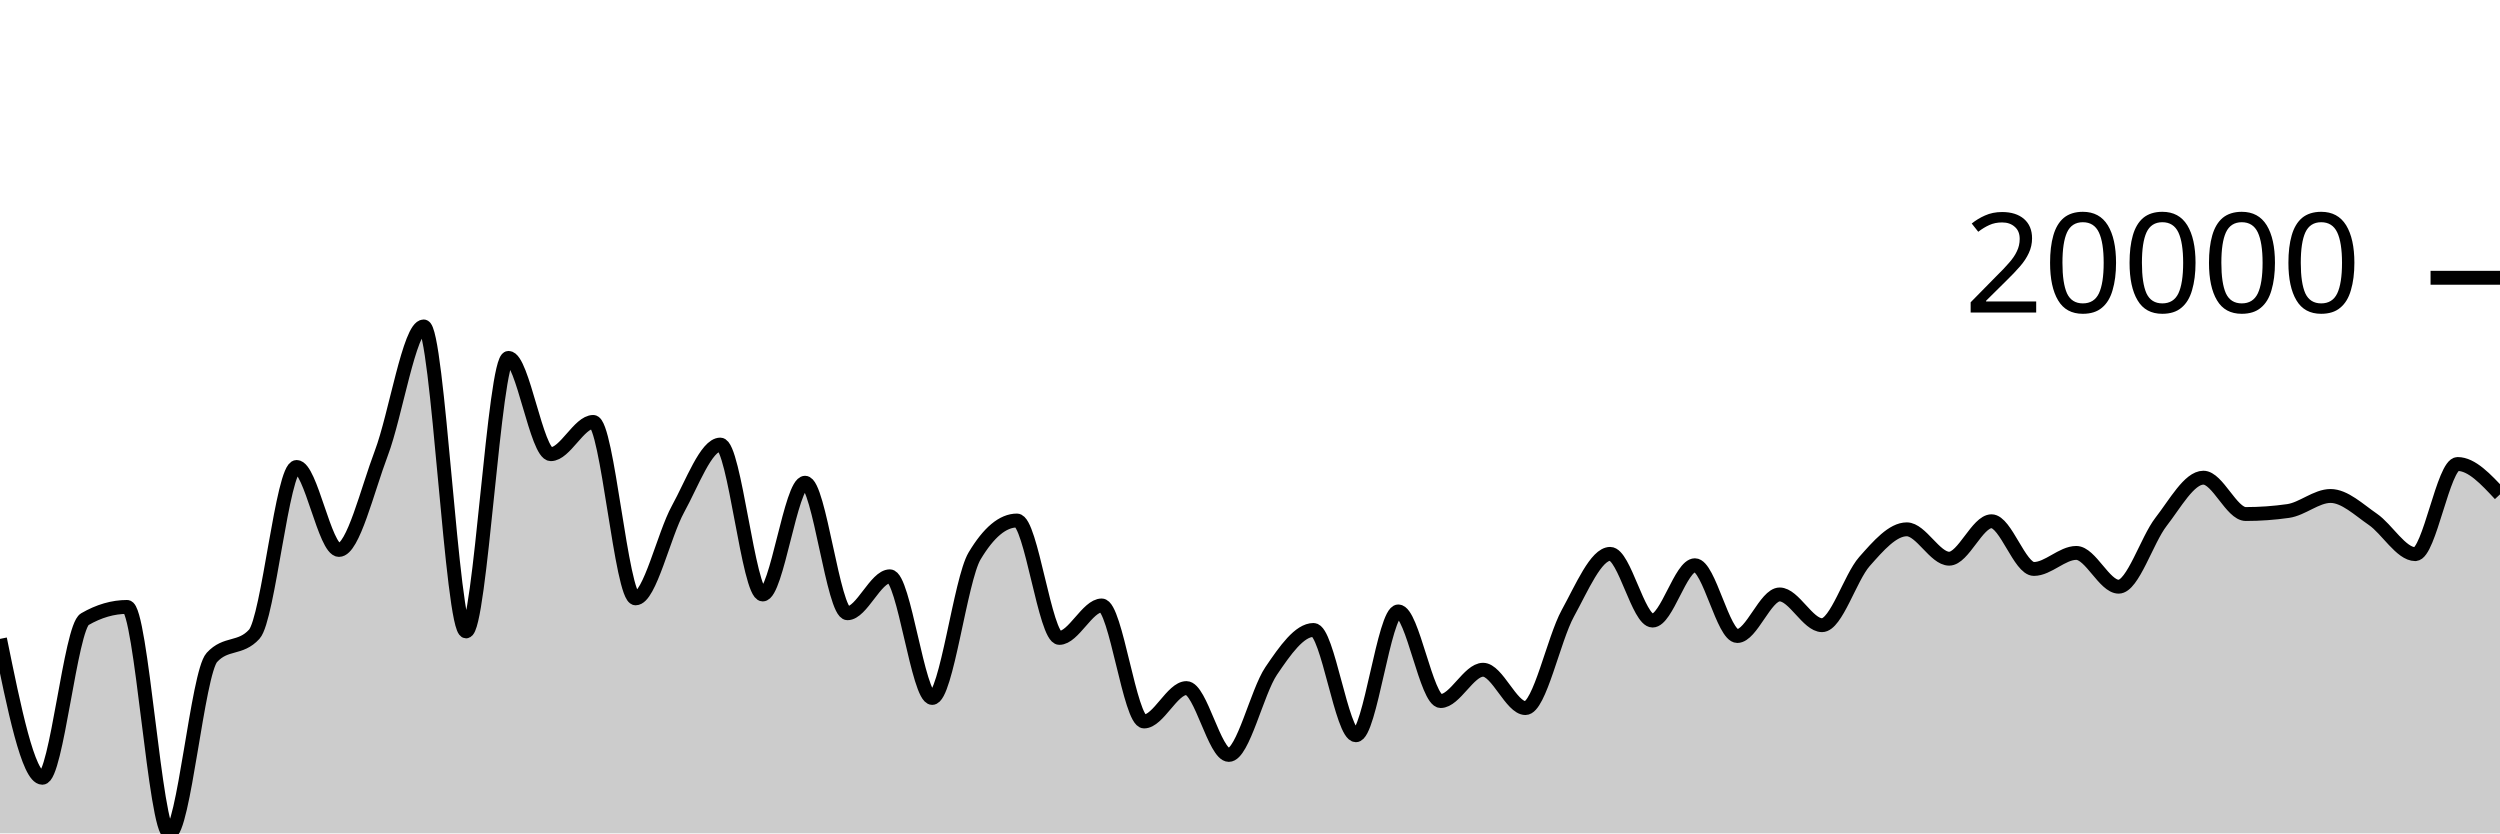
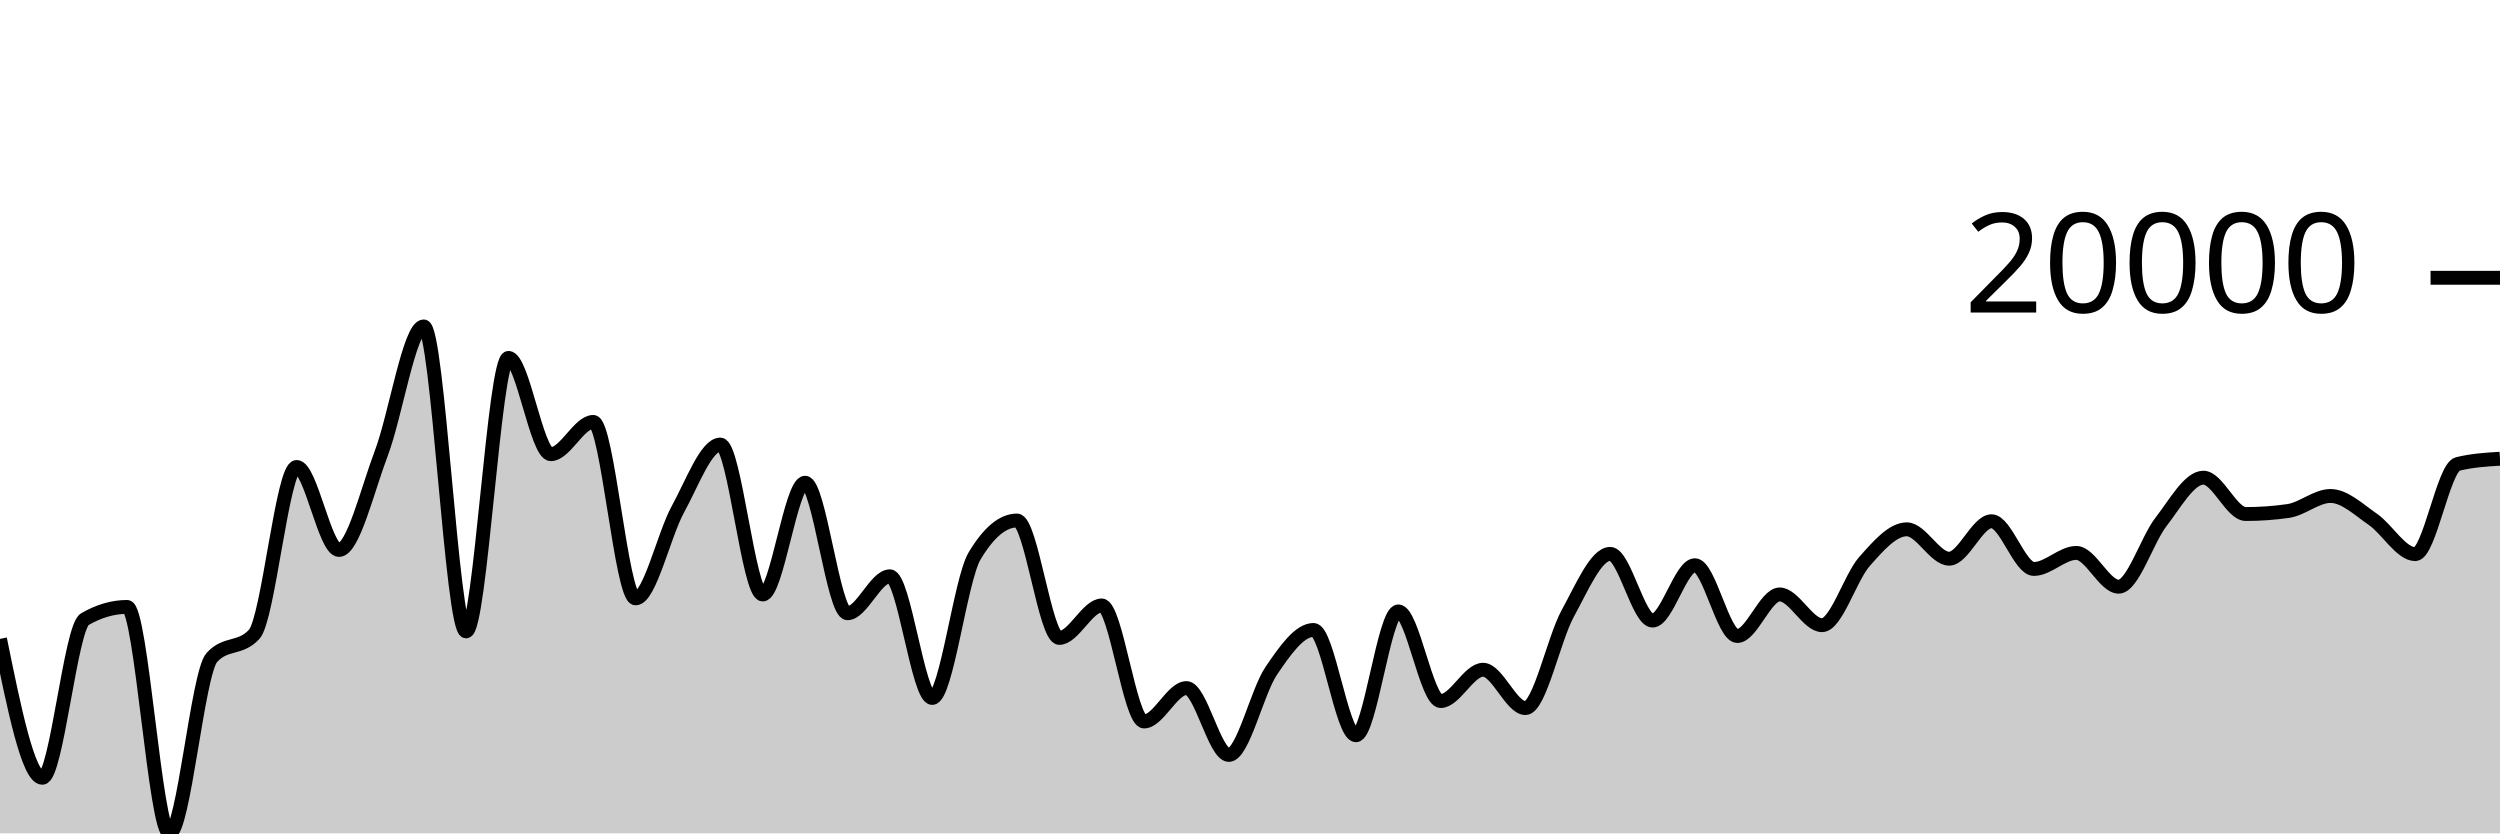
<svg xmlns="http://www.w3.org/2000/svg" viewBox="0 0 180 60">
  <g transform="translate(0,20)">
-     <path class="area" fill="rgba(0, 0, 0, 0.2)" d="M0,26C1.017,31,2.034,36,3.051,36C4.068,36,5.085,25.174,6.102,24.584C7.119,23.994,8.136,23.699,9.153,23.699C10.169,23.699,11.186,40,12.203,40C13.22,40,14.237,28.451,15.254,27.337C16.271,26.223,17.288,26.78,18.305,25.666C19.322,24.552,20.339,13.622,21.356,13.622C22.373,13.622,23.39,19.596,24.407,19.596C25.424,19.596,26.441,15.302,27.458,12.62C28.475,9.937,29.492,3.503,30.508,3.503C31.525,3.503,32.542,25.461,33.559,25.461C34.576,25.461,35.593,5.768,36.61,5.768C37.627,5.768,38.644,12.701,39.661,12.701C40.678,12.701,41.695,10.379,42.712,10.379C43.729,10.379,44.746,23.082,45.763,23.082C46.78,23.082,47.797,18.502,48.814,16.656C49.831,14.811,50.847,12.009,51.864,12.009C52.881,12.009,53.898,22.803,54.915,22.803C55.932,22.803,56.949,14.757,57.966,14.757C58.983,14.757,60,24.154,61.017,24.154C62.034,24.154,63.051,21.494,64.068,21.494C65.085,21.494,66.102,30.252,67.119,30.252C68.136,30.252,69.153,21.733,70.169,20.03C71.186,18.328,72.203,17.477,73.22,17.477C74.237,17.477,75.254,25.929,76.271,25.929C77.288,25.929,78.305,23.593,79.322,23.593C80.339,23.593,81.356,31.946,82.373,31.946C83.39,31.946,84.407,29.542,85.424,29.542C86.441,29.542,87.458,34.355,88.475,34.355C89.492,34.355,90.508,29.806,91.525,28.307C92.542,26.807,93.559,25.357,94.576,25.357C95.593,25.357,96.61,32.938,97.627,32.938C98.644,32.938,99.661,24.022,100.678,24.022C101.695,24.022,102.712,30.476,103.729,30.476C104.746,30.476,105.763,28.222,106.78,28.222C107.797,28.222,108.814,30.982,109.831,30.982C110.847,30.982,111.864,26.012,112.881,24.162C113.898,22.312,114.915,19.879,115.932,19.879C116.949,19.879,117.966,24.681,118.983,24.681C120,24.681,121.017,20.697,122.034,20.697C123.051,20.697,124.068,25.793,125.085,25.793C126.102,25.793,127.119,22.8,128.136,22.8C129.153,22.8,130.169,25.013,131.186,25.013C132.203,25.013,133.22,21.585,134.237,20.434C135.254,19.284,136.271,18.111,137.288,18.111C138.305,18.111,139.322,20.226,140.339,20.226C141.356,20.226,142.373,17.53,143.39,17.53C144.407,17.53,145.424,20.965,146.441,20.965C147.458,20.965,148.475,19.81,149.492,19.81C150.508,19.81,151.525,22.242,152.542,22.242C153.559,22.242,154.576,18.882,155.593,17.573C156.61,16.265,157.627,14.393,158.644,14.393C159.661,14.393,160.678,17.01,161.695,17.01C162.712,17.01,163.729,16.937,164.746,16.792C165.763,16.647,166.78,15.71,167.797,15.71C168.814,15.71,169.831,16.695,170.847,17.393C171.864,18.091,172.881,19.898,173.898,19.898C174.915,19.898,175.932,13.408,176.949,13.408C177.966,13.408,178.983,14.502,180,15.595L180,40C178.983,40,177.966,40,176.949,40C175.932,40,174.915,40,173.898,40C172.881,40,171.864,40,170.847,40C169.831,40,168.814,40,167.797,40C166.78,40,165.763,40,164.746,40C163.729,40,162.712,40,161.695,40C160.678,40,159.661,40,158.644,40C157.627,40,156.61,40,155.593,40C154.576,40,153.559,40,152.542,40C151.525,40,150.508,40,149.492,40C148.475,40,147.458,40,146.441,40C145.424,40,144.407,40,143.39,40C142.373,40,141.356,40,140.339,40C139.322,40,138.305,40,137.288,40C136.271,40,135.254,40,134.237,40C133.22,40,132.203,40,131.186,40C130.169,40,129.153,40,128.136,40C127.119,40,126.102,40,125.085,40C124.068,40,123.051,40,122.034,40C121.017,40,120,40,118.983,40C117.966,40,116.949,40,115.932,40C114.915,40,113.898,40,112.881,40C111.864,40,110.847,40,109.831,40C108.814,40,107.797,40,106.78,40C105.763,40,104.746,40,103.729,40C102.712,40,101.695,40,100.678,40C99.661,40,98.644,40,97.627,40C96.61,40,95.593,40,94.576,40C93.559,40,92.542,40,91.525,40C90.508,40,89.492,40,88.475,40C87.458,40,86.441,40,85.424,40C84.407,40,83.39,40,82.373,40C81.356,40,80.339,40,79.322,40C78.305,40,77.288,40,76.271,40C75.254,40,74.237,40,73.22,40C72.203,40,71.186,40,70.169,40C69.153,40,68.136,40,67.119,40C66.102,40,65.085,40,64.068,40C63.051,40,62.034,40,61.017,40C60,40,58.983,40,57.966,40C56.949,40,55.932,40,54.915,40C53.898,40,52.881,40,51.864,40C50.847,40,49.831,40,48.814,40C47.797,40,46.78,40,45.763,40C44.746,40,43.729,40,42.712,40C41.695,40,40.678,40,39.661,40C38.644,40,37.627,40,36.61,40C35.593,40,34.576,40,33.559,40C32.542,40,31.525,40,30.508,40C29.492,40,28.475,40,27.458,40C26.441,40,25.424,40,24.407,40C23.39,40,22.373,40,21.356,40C20.339,40,19.322,40,18.305,40C17.288,40,16.271,40,15.254,40C14.237,40,13.22,40,12.203,40C11.186,40,10.169,40,9.153,40C8.136,40,7.119,40,6.102,40C5.085,40,4.068,40,3.051,40C2.034,40,1.017,40,0,40Z" />
-     <path class="line" stroke="black" fill="none" d="M0,26C1.017,31,2.034,36,3.051,36C4.068,36,5.085,25.174,6.102,24.584C7.119,23.994,8.136,23.699,9.153,23.699C10.169,23.699,11.186,40,12.203,40C13.22,40,14.237,28.451,15.254,27.337C16.271,26.223,17.288,26.78,18.305,25.666C19.322,24.552,20.339,13.622,21.356,13.622C22.373,13.622,23.39,19.596,24.407,19.596C25.424,19.596,26.441,15.302,27.458,12.62C28.475,9.937,29.492,3.503,30.508,3.503C31.525,3.503,32.542,25.461,33.559,25.461C34.576,25.461,35.593,5.768,36.61,5.768C37.627,5.768,38.644,12.701,39.661,12.701C40.678,12.701,41.695,10.379,42.712,10.379C43.729,10.379,44.746,23.082,45.763,23.082C46.78,23.082,47.797,18.502,48.814,16.656C49.831,14.811,50.847,12.009,51.864,12.009C52.881,12.009,53.898,22.803,54.915,22.803C55.932,22.803,56.949,14.757,57.966,14.757C58.983,14.757,60,24.154,61.017,24.154C62.034,24.154,63.051,21.494,64.068,21.494C65.085,21.494,66.102,30.252,67.119,30.252C68.136,30.252,69.153,21.733,70.169,20.03C71.186,18.328,72.203,17.477,73.22,17.477C74.237,17.477,75.254,25.929,76.271,25.929C77.288,25.929,78.305,23.593,79.322,23.593C80.339,23.593,81.356,31.946,82.373,31.946C83.39,31.946,84.407,29.542,85.424,29.542C86.441,29.542,87.458,34.355,88.475,34.355C89.492,34.355,90.508,29.806,91.525,28.307C92.542,26.807,93.559,25.357,94.576,25.357C95.593,25.357,96.61,32.938,97.627,32.938C98.644,32.938,99.661,24.022,100.678,24.022C101.695,24.022,102.712,30.476,103.729,30.476C104.746,30.476,105.763,28.222,106.78,28.222C107.797,28.222,108.814,30.982,109.831,30.982C110.847,30.982,111.864,26.012,112.881,24.162C113.898,22.312,114.915,19.879,115.932,19.879C116.949,19.879,117.966,24.681,118.983,24.681C120,24.681,121.017,20.697,122.034,20.697C123.051,20.697,124.068,25.793,125.085,25.793C126.102,25.793,127.119,22.8,128.136,22.8C129.153,22.8,130.169,25.013,131.186,25.013C132.203,25.013,133.22,21.585,134.237,20.434C135.254,19.284,136.271,18.111,137.288,18.111C138.305,18.111,139.322,20.226,140.339,20.226C141.356,20.226,142.373,17.53,143.39,17.53C144.407,17.53,145.424,20.965,146.441,20.965C147.458,20.965,148.475,19.81,149.492,19.81C150.508,19.81,151.525,22.242,152.542,22.242C153.559,22.242,154.576,18.882,155.593,17.573C156.61,16.265,157.627,14.393,158.644,14.393C159.661,14.393,160.678,17.01,161.695,17.01C162.712,17.01,163.729,16.937,164.746,16.792C165.763,16.647,166.78,15.71,167.797,15.71C168.814,15.71,169.831,16.695,170.847,17.393C171.864,18.091,172.881,19.898,173.898,19.898C174.915,19.898,175.932,13.408,176.949,13.408C177.966,13.408,178.983,14.502,180,15.595" />
+     <path class="area" fill="rgba(0, 0, 0, 0.2)" d="M0,26C1.017,31,2.034,36,3.051,36C4.068,36,5.085,25.174,6.102,24.584C7.119,23.994,8.136,23.699,9.153,23.699C10.169,23.699,11.186,40,12.203,40C13.22,40,14.237,28.451,15.254,27.337C16.271,26.223,17.288,26.78,18.305,25.666C19.322,24.552,20.339,13.622,21.356,13.622C22.373,13.622,23.39,19.596,24.407,19.596C25.424,19.596,26.441,15.302,27.458,12.62C28.475,9.937,29.492,3.503,30.508,3.503C31.525,3.503,32.542,25.461,33.559,25.461C34.576,25.461,35.593,5.768,36.61,5.768C37.627,5.768,38.644,12.701,39.661,12.701C40.678,12.701,41.695,10.379,42.712,10.379C43.729,10.379,44.746,23.082,45.763,23.082C46.78,23.082,47.797,18.502,48.814,16.656C49.831,14.811,50.847,12.009,51.864,12.009C52.881,12.009,53.898,22.803,54.915,22.803C55.932,22.803,56.949,14.757,57.966,14.757C58.983,14.757,60,24.154,61.017,24.154C62.034,24.154,63.051,21.494,64.068,21.494C65.085,21.494,66.102,30.252,67.119,30.252C68.136,30.252,69.153,21.733,70.169,20.03C71.186,18.328,72.203,17.477,73.22,17.477C74.237,17.477,75.254,25.929,76.271,25.929C77.288,25.929,78.305,23.593,79.322,23.593C80.339,23.593,81.356,31.946,82.373,31.946C83.39,31.946,84.407,29.542,85.424,29.542C86.441,29.542,87.458,34.355,88.475,34.355C89.492,34.355,90.508,29.806,91.525,28.307C92.542,26.807,93.559,25.357,94.576,25.357C95.593,25.357,96.61,32.938,97.627,32.938C98.644,32.938,99.661,24.022,100.678,24.022C101.695,24.022,102.712,30.476,103.729,30.476C104.746,30.476,105.763,28.222,106.78,28.222C107.797,28.222,108.814,30.982,109.831,30.982C110.847,30.982,111.864,26.012,112.881,24.162C113.898,22.312,114.915,19.879,115.932,19.879C116.949,19.879,117.966,24.681,118.983,24.681C120,24.681,121.017,20.697,122.034,20.697C123.051,20.697,124.068,25.793,125.085,25.793C126.102,25.793,127.119,22.8,128.136,22.8C129.153,22.8,130.169,25.013,131.186,25.013C132.203,25.013,133.22,21.585,134.237,20.434C135.254,19.284,136.271,18.111,137.288,18.111C138.305,18.111,139.322,20.226,140.339,20.226C141.356,20.226,142.373,17.53,143.39,17.53C144.407,17.53,145.424,20.965,146.441,20.965C147.458,20.965,148.475,19.81,149.492,19.81C150.508,19.81,151.525,22.242,152.542,22.242C153.559,22.242,154.576,18.882,155.593,17.573C156.61,16.265,157.627,14.393,158.644,14.393C159.661,14.393,160.678,17.01,161.695,17.01C162.712,17.01,163.729,16.937,164.746,16.792C165.763,16.647,166.78,15.71,167.797,15.71C168.814,15.71,169.831,16.695,170.847,17.393C171.864,18.091,172.881,19.898,173.898,19.898C174.915,19.898,175.932,13.662,176.949,13.408C177.966,13.155,178.983,13.091,180,13.028L180,40C178.983,40,177.966,40,176.949,40C175.932,40,174.915,40,173.898,40C172.881,40,171.864,40,170.847,40C169.831,40,168.814,40,167.797,40C166.78,40,165.763,40,164.746,40C163.729,40,162.712,40,161.695,40C160.678,40,159.661,40,158.644,40C157.627,40,156.61,40,155.593,40C154.576,40,153.559,40,152.542,40C151.525,40,150.508,40,149.492,40C148.475,40,147.458,40,146.441,40C145.424,40,144.407,40,143.39,40C142.373,40,141.356,40,140.339,40C139.322,40,138.305,40,137.288,40C136.271,40,135.254,40,134.237,40C133.22,40,132.203,40,131.186,40C130.169,40,129.153,40,128.136,40C127.119,40,126.102,40,125.085,40C124.068,40,123.051,40,122.034,40C121.017,40,120,40,118.983,40C117.966,40,116.949,40,115.932,40C114.915,40,113.898,40,112.881,40C111.864,40,110.847,40,109.831,40C108.814,40,107.797,40,106.78,40C105.763,40,104.746,40,103.729,40C102.712,40,101.695,40,100.678,40C99.661,40,98.644,40,97.627,40C96.61,40,95.593,40,94.576,40C93.559,40,92.542,40,91.525,40C90.508,40,89.492,40,88.475,40C87.458,40,86.441,40,85.424,40C84.407,40,83.39,40,82.373,40C81.356,40,80.339,40,79.322,40C78.305,40,77.288,40,76.271,40C75.254,40,74.237,40,73.22,40C72.203,40,71.186,40,70.169,40C69.153,40,68.136,40,67.119,40C66.102,40,65.085,40,64.068,40C63.051,40,62.034,40,61.017,40C60,40,58.983,40,57.966,40C56.949,40,55.932,40,54.915,40C53.898,40,52.881,40,51.864,40C50.847,40,49.831,40,48.814,40C47.797,40,46.78,40,45.763,40C44.746,40,43.729,40,42.712,40C41.695,40,40.678,40,39.661,40C38.644,40,37.627,40,36.61,40C35.593,40,34.576,40,33.559,40C32.542,40,31.525,40,30.508,40C29.492,40,28.475,40,27.458,40C26.441,40,25.424,40,24.407,40C23.39,40,22.373,40,21.356,40C20.339,40,19.322,40,18.305,40C17.288,40,16.271,40,15.254,40C14.237,40,13.22,40,12.203,40C11.186,40,10.169,40,9.153,40C8.136,40,7.119,40,6.102,40C5.085,40,4.068,40,3.051,40C2.034,40,1.017,40,0,40Z" />
+     <path class="line" stroke="black" fill="none" d="M0,26C1.017,31,2.034,36,3.051,36C4.068,36,5.085,25.174,6.102,24.584C7.119,23.994,8.136,23.699,9.153,23.699C10.169,23.699,11.186,40,12.203,40C13.22,40,14.237,28.451,15.254,27.337C16.271,26.223,17.288,26.78,18.305,25.666C19.322,24.552,20.339,13.622,21.356,13.622C22.373,13.622,23.39,19.596,24.407,19.596C25.424,19.596,26.441,15.302,27.458,12.62C28.475,9.937,29.492,3.503,30.508,3.503C31.525,3.503,32.542,25.461,33.559,25.461C34.576,25.461,35.593,5.768,36.61,5.768C37.627,5.768,38.644,12.701,39.661,12.701C40.678,12.701,41.695,10.379,42.712,10.379C43.729,10.379,44.746,23.082,45.763,23.082C46.78,23.082,47.797,18.502,48.814,16.656C49.831,14.811,50.847,12.009,51.864,12.009C52.881,12.009,53.898,22.803,54.915,22.803C55.932,22.803,56.949,14.757,57.966,14.757C58.983,14.757,60,24.154,61.017,24.154C62.034,24.154,63.051,21.494,64.068,21.494C65.085,21.494,66.102,30.252,67.119,30.252C68.136,30.252,69.153,21.733,70.169,20.03C71.186,18.328,72.203,17.477,73.22,17.477C74.237,17.477,75.254,25.929,76.271,25.929C77.288,25.929,78.305,23.593,79.322,23.593C80.339,23.593,81.356,31.946,82.373,31.946C83.39,31.946,84.407,29.542,85.424,29.542C86.441,29.542,87.458,34.355,88.475,34.355C89.492,34.355,90.508,29.806,91.525,28.307C92.542,26.807,93.559,25.357,94.576,25.357C95.593,25.357,96.61,32.938,97.627,32.938C98.644,32.938,99.661,24.022,100.678,24.022C101.695,24.022,102.712,30.476,103.729,30.476C104.746,30.476,105.763,28.222,106.78,28.222C107.797,28.222,108.814,30.982,109.831,30.982C110.847,30.982,111.864,26.012,112.881,24.162C113.898,22.312,114.915,19.879,115.932,19.879C116.949,19.879,117.966,24.681,118.983,24.681C120,24.681,121.017,20.697,122.034,20.697C123.051,20.697,124.068,25.793,125.085,25.793C126.102,25.793,127.119,22.8,128.136,22.8C129.153,22.8,130.169,25.013,131.186,25.013C132.203,25.013,133.22,21.585,134.237,20.434C135.254,19.284,136.271,18.111,137.288,18.111C138.305,18.111,139.322,20.226,140.339,20.226C141.356,20.226,142.373,17.53,143.39,17.53C144.407,17.53,145.424,20.965,146.441,20.965C147.458,20.965,148.475,19.81,149.492,19.81C150.508,19.81,151.525,22.242,152.542,22.242C153.559,22.242,154.576,18.882,155.593,17.573C156.61,16.265,157.627,14.393,158.644,14.393C159.661,14.393,160.678,17.01,161.695,17.01C162.712,17.01,163.729,16.937,164.746,16.792C165.763,16.647,166.78,15.71,167.797,15.71C168.814,15.71,169.831,16.695,170.847,17.393C171.864,18.091,172.881,19.898,173.898,19.898C174.915,19.898,175.932,13.662,176.949,13.408C177.966,13.155,178.983,13.091,180,13.028" />
    <path class="axis-ceiling" stroke-width="1" stroke="black" fill="none" d="M175,0L180,0" />
    <text class="axis-ceiling-label" font-family="sans-serif" text-anchor="end" font-size="10px" x="170" y="2.5">20000</text>
  </g>
</svg>
